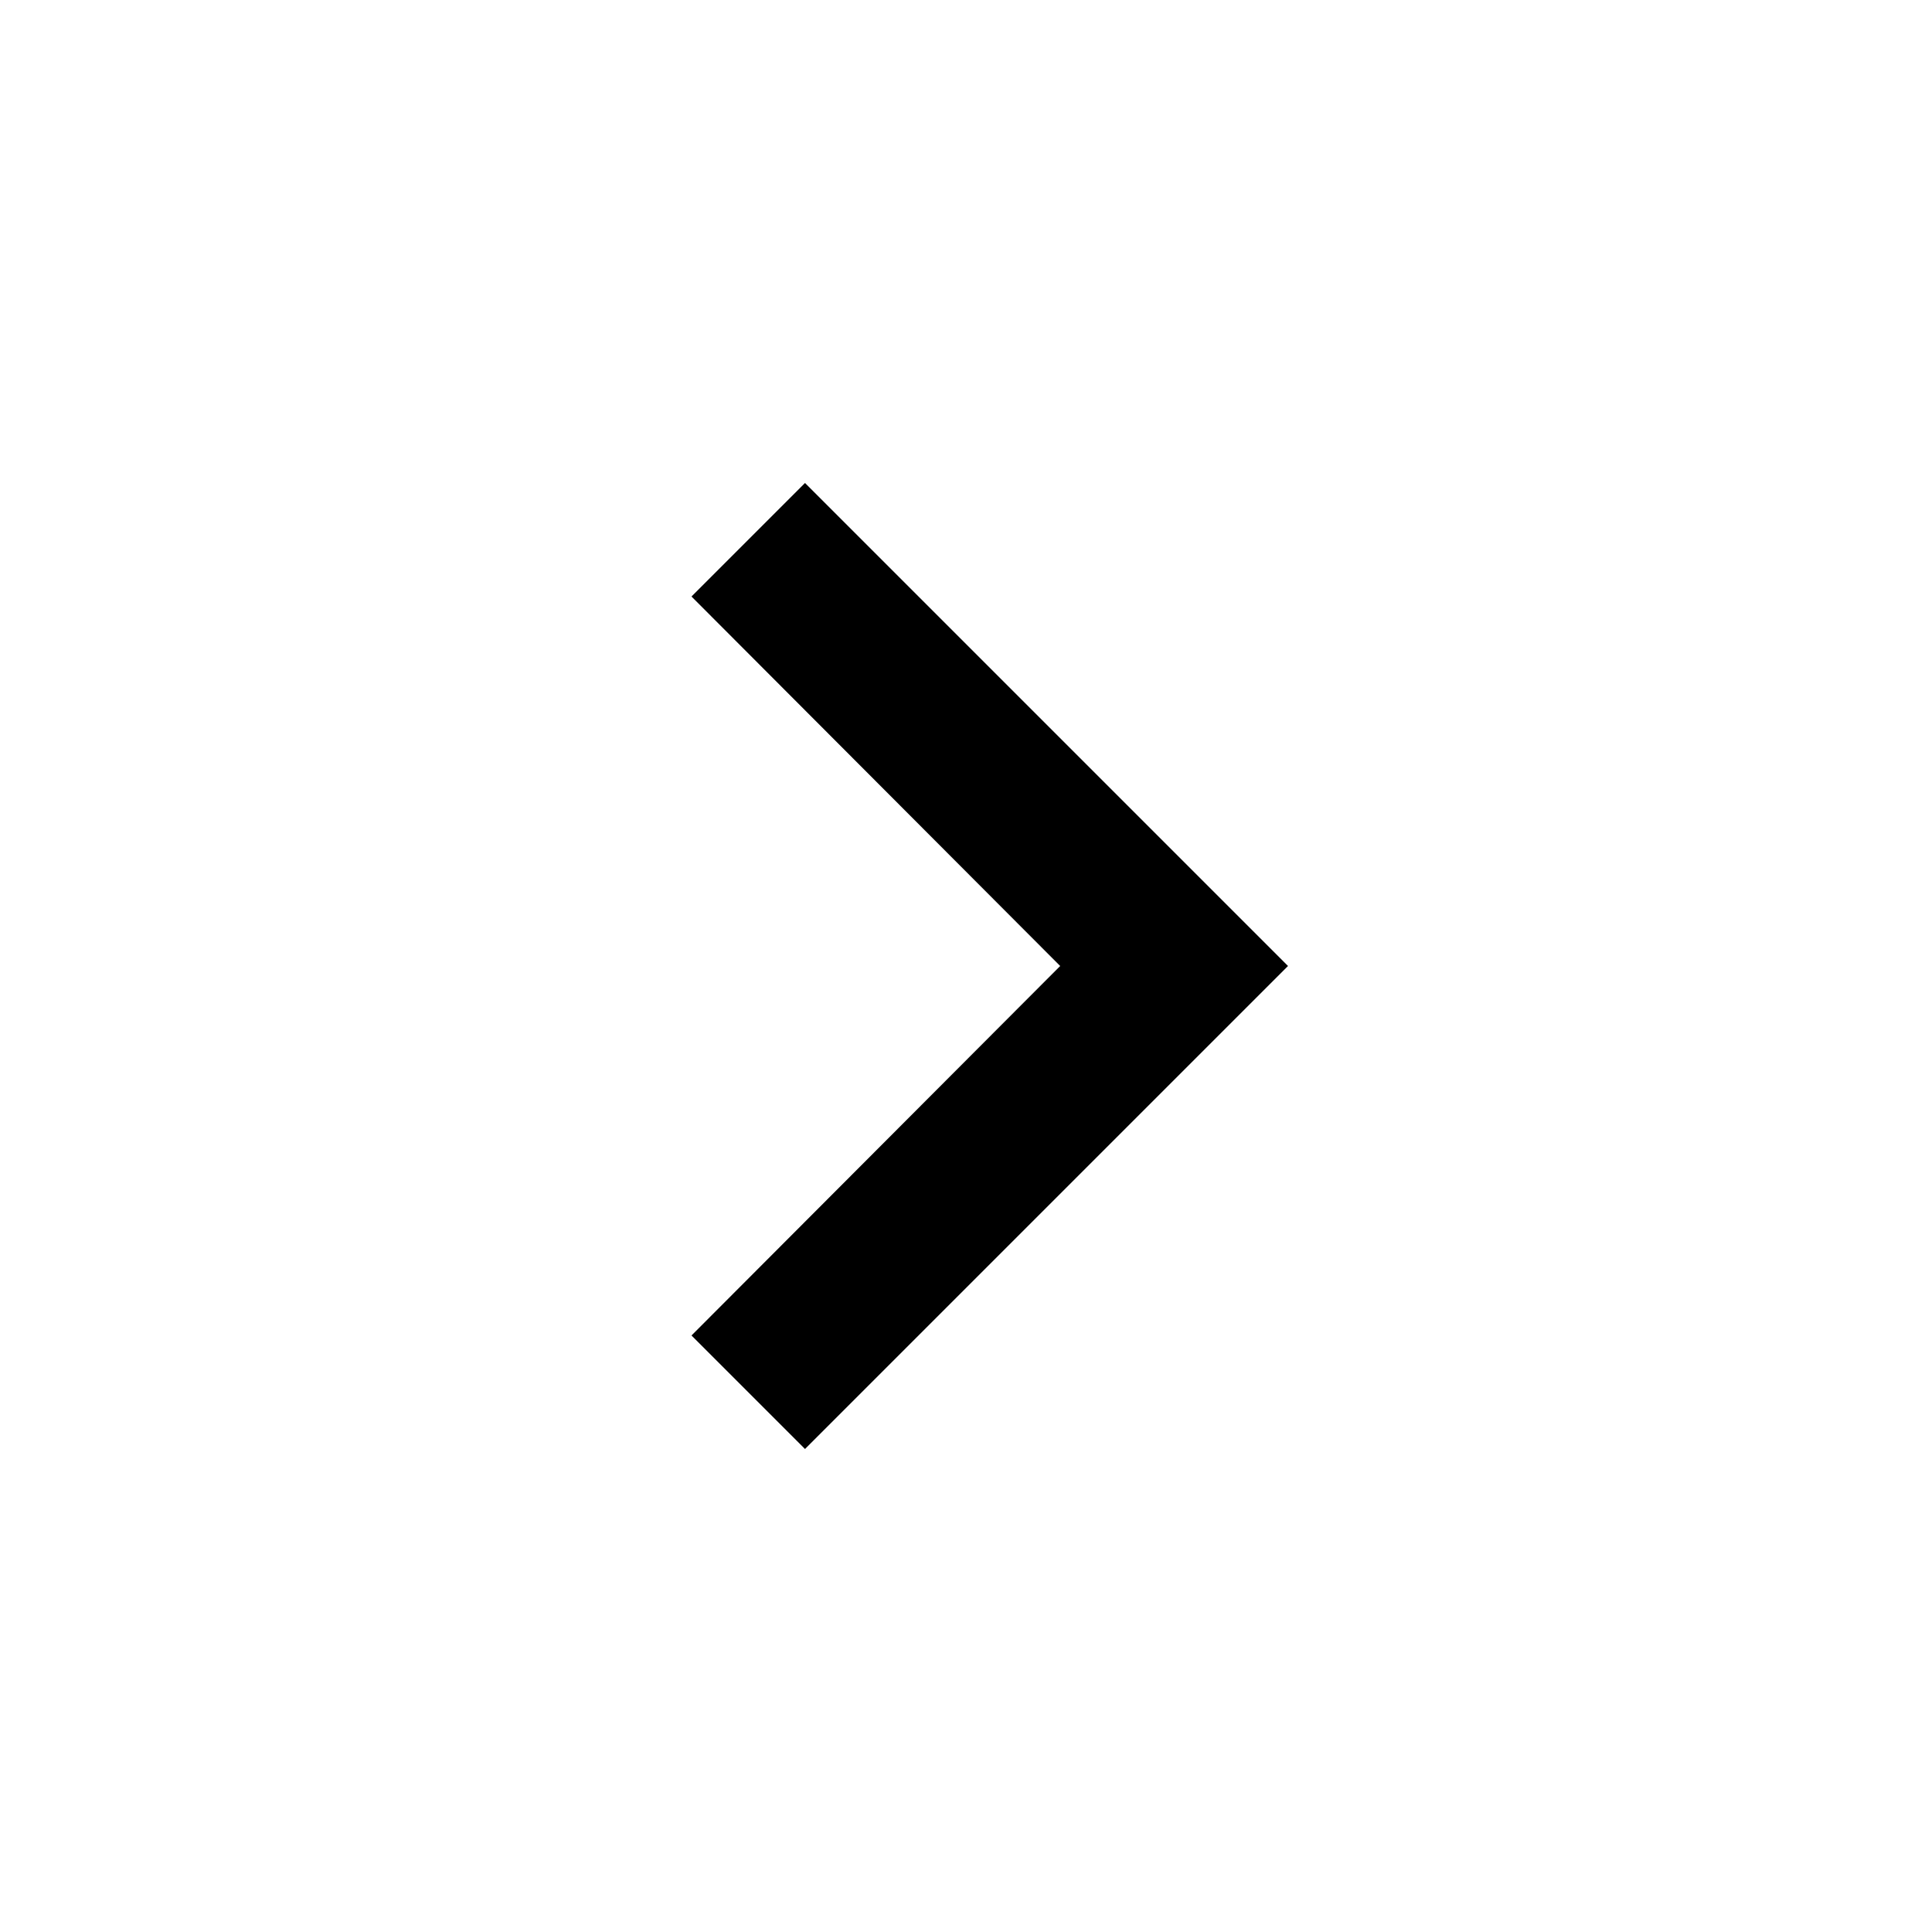
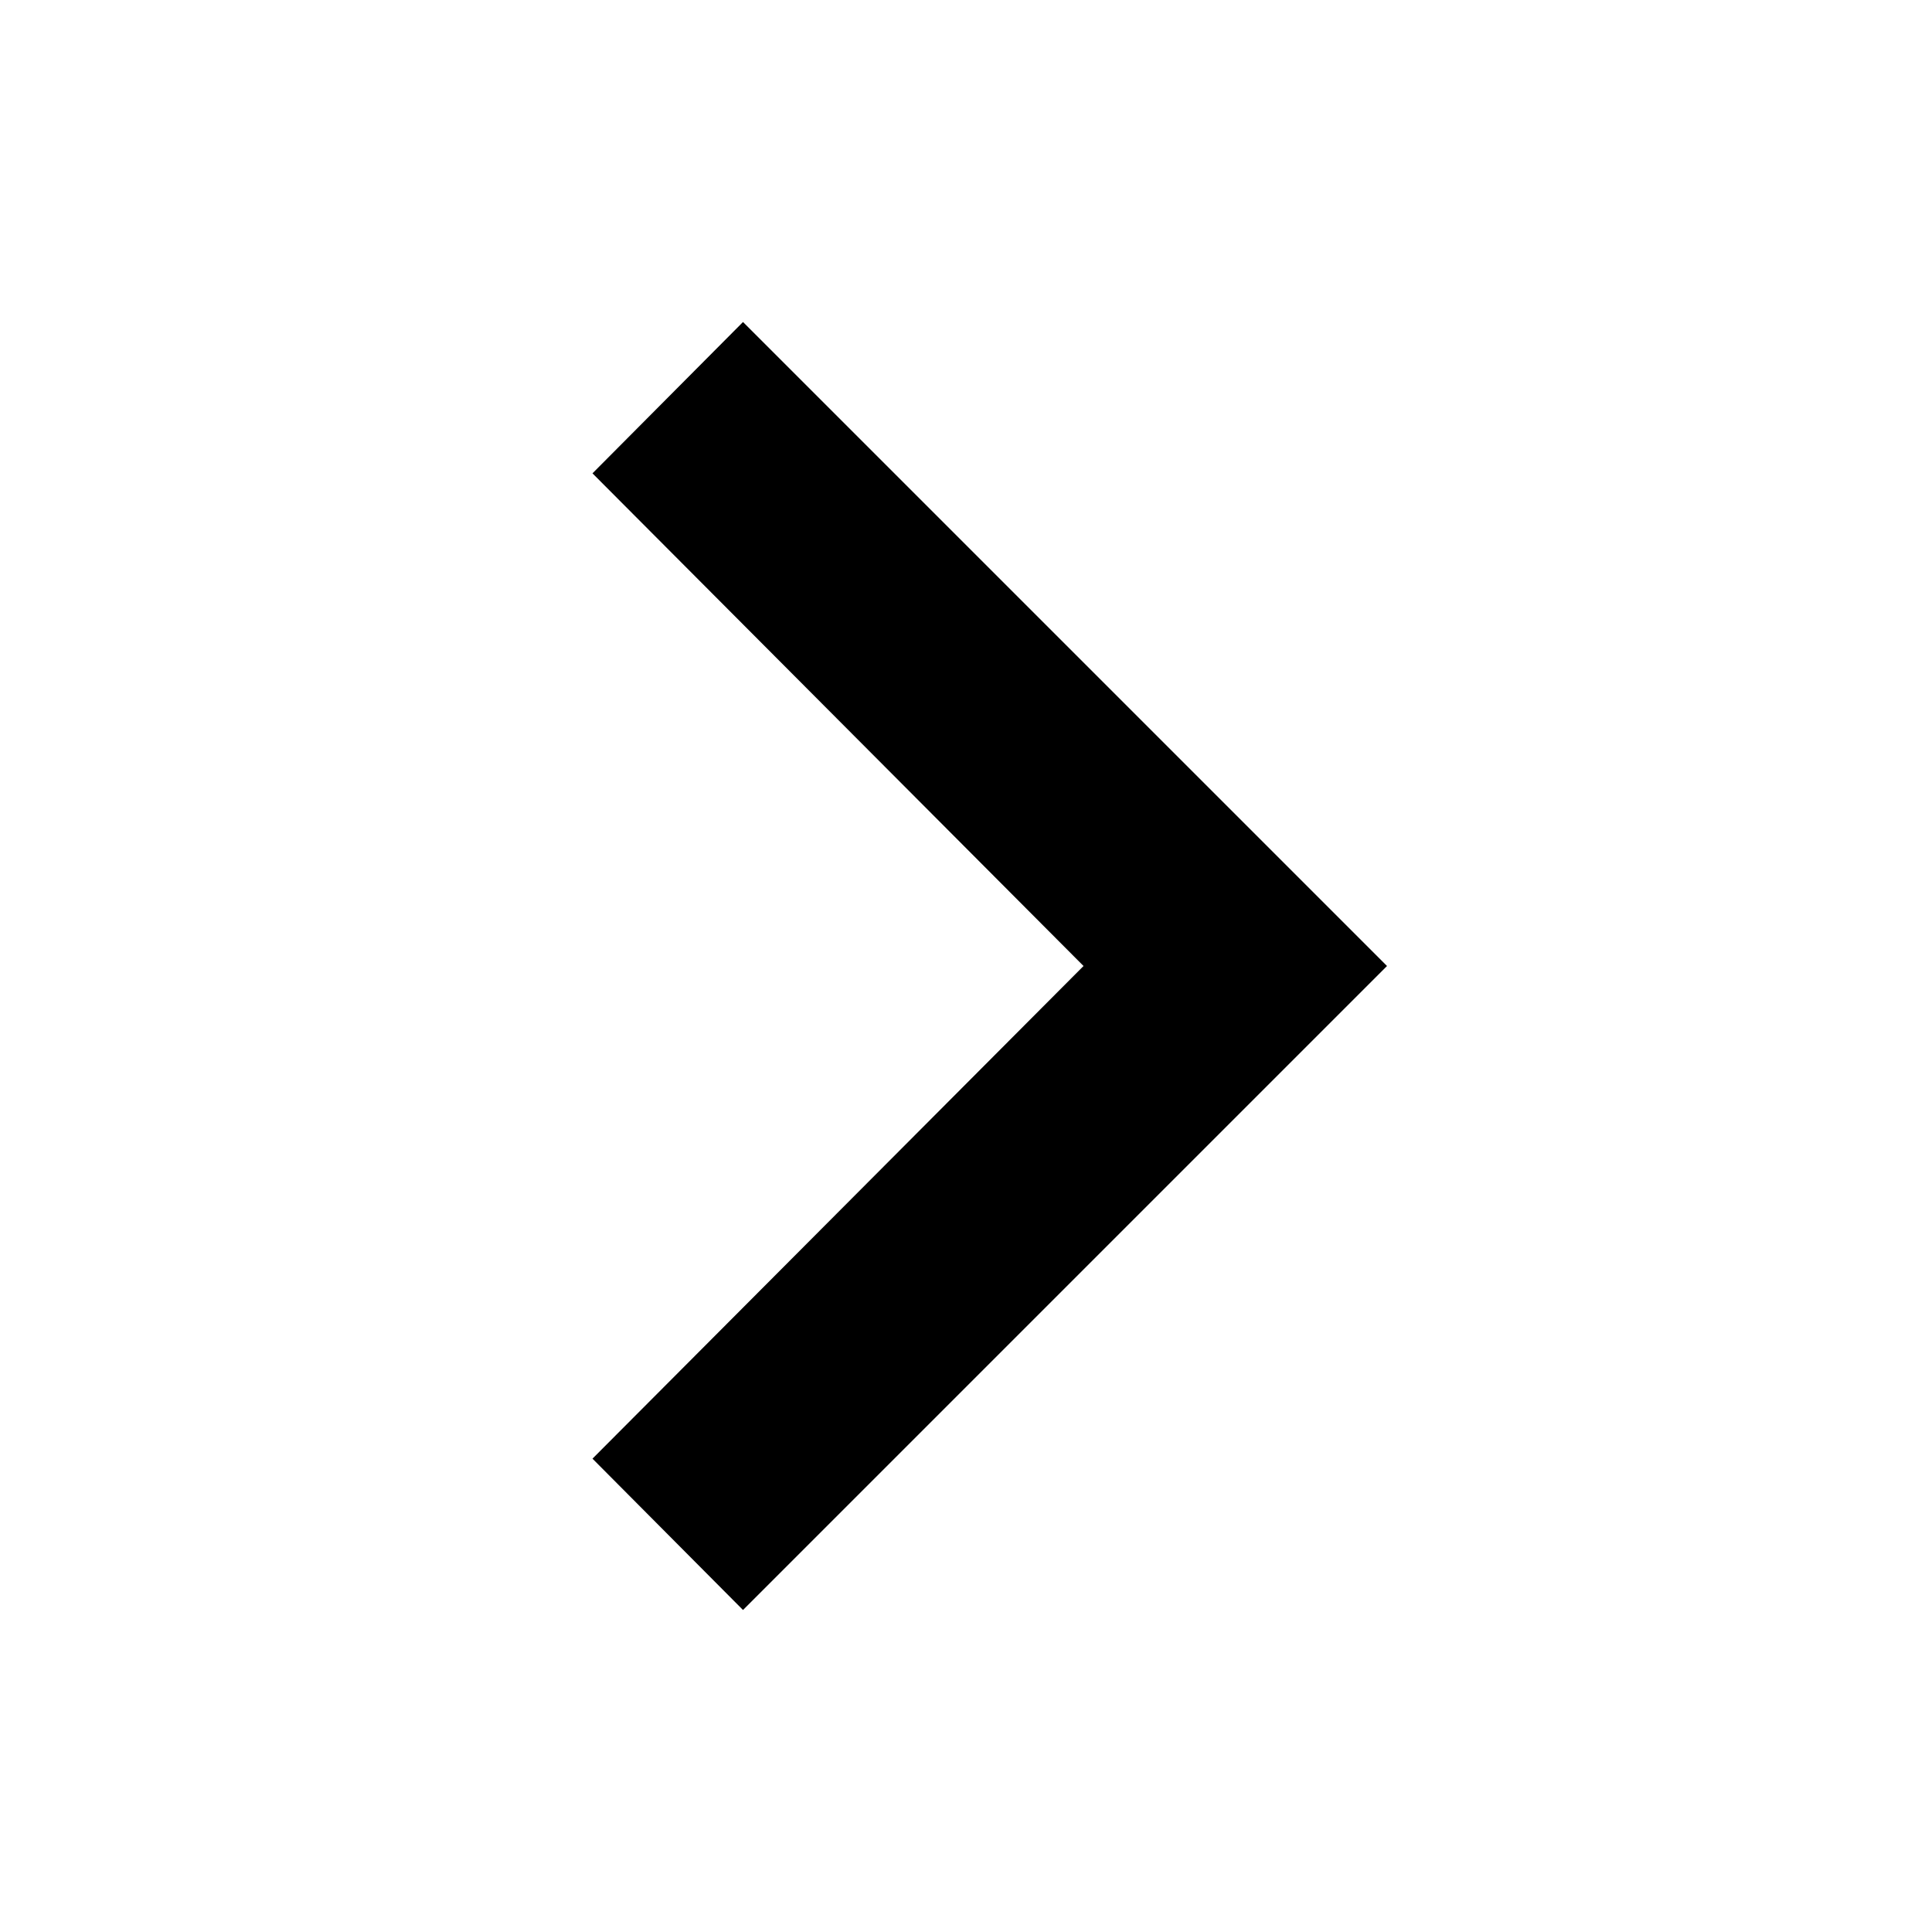
- <svg xmlns="http://www.w3.org/2000/svg" height="24" viewBox="0 0 24 24" width="24">
+ <svg xmlns="http://www.w3.org/2000/svg" viewBox="0 0 24 24">
  <path d="M0 0h24v24H0z" fill="none" />
-   <path d="M10 6L8.59 7.41 13.17 12l-4.58 4.59L10 18l6-6z" />
+   <path d="M9.23 4L7.36 5.88l6.1 6.12-6.1 6.12L9.23 20l8-8z" />
</svg>
